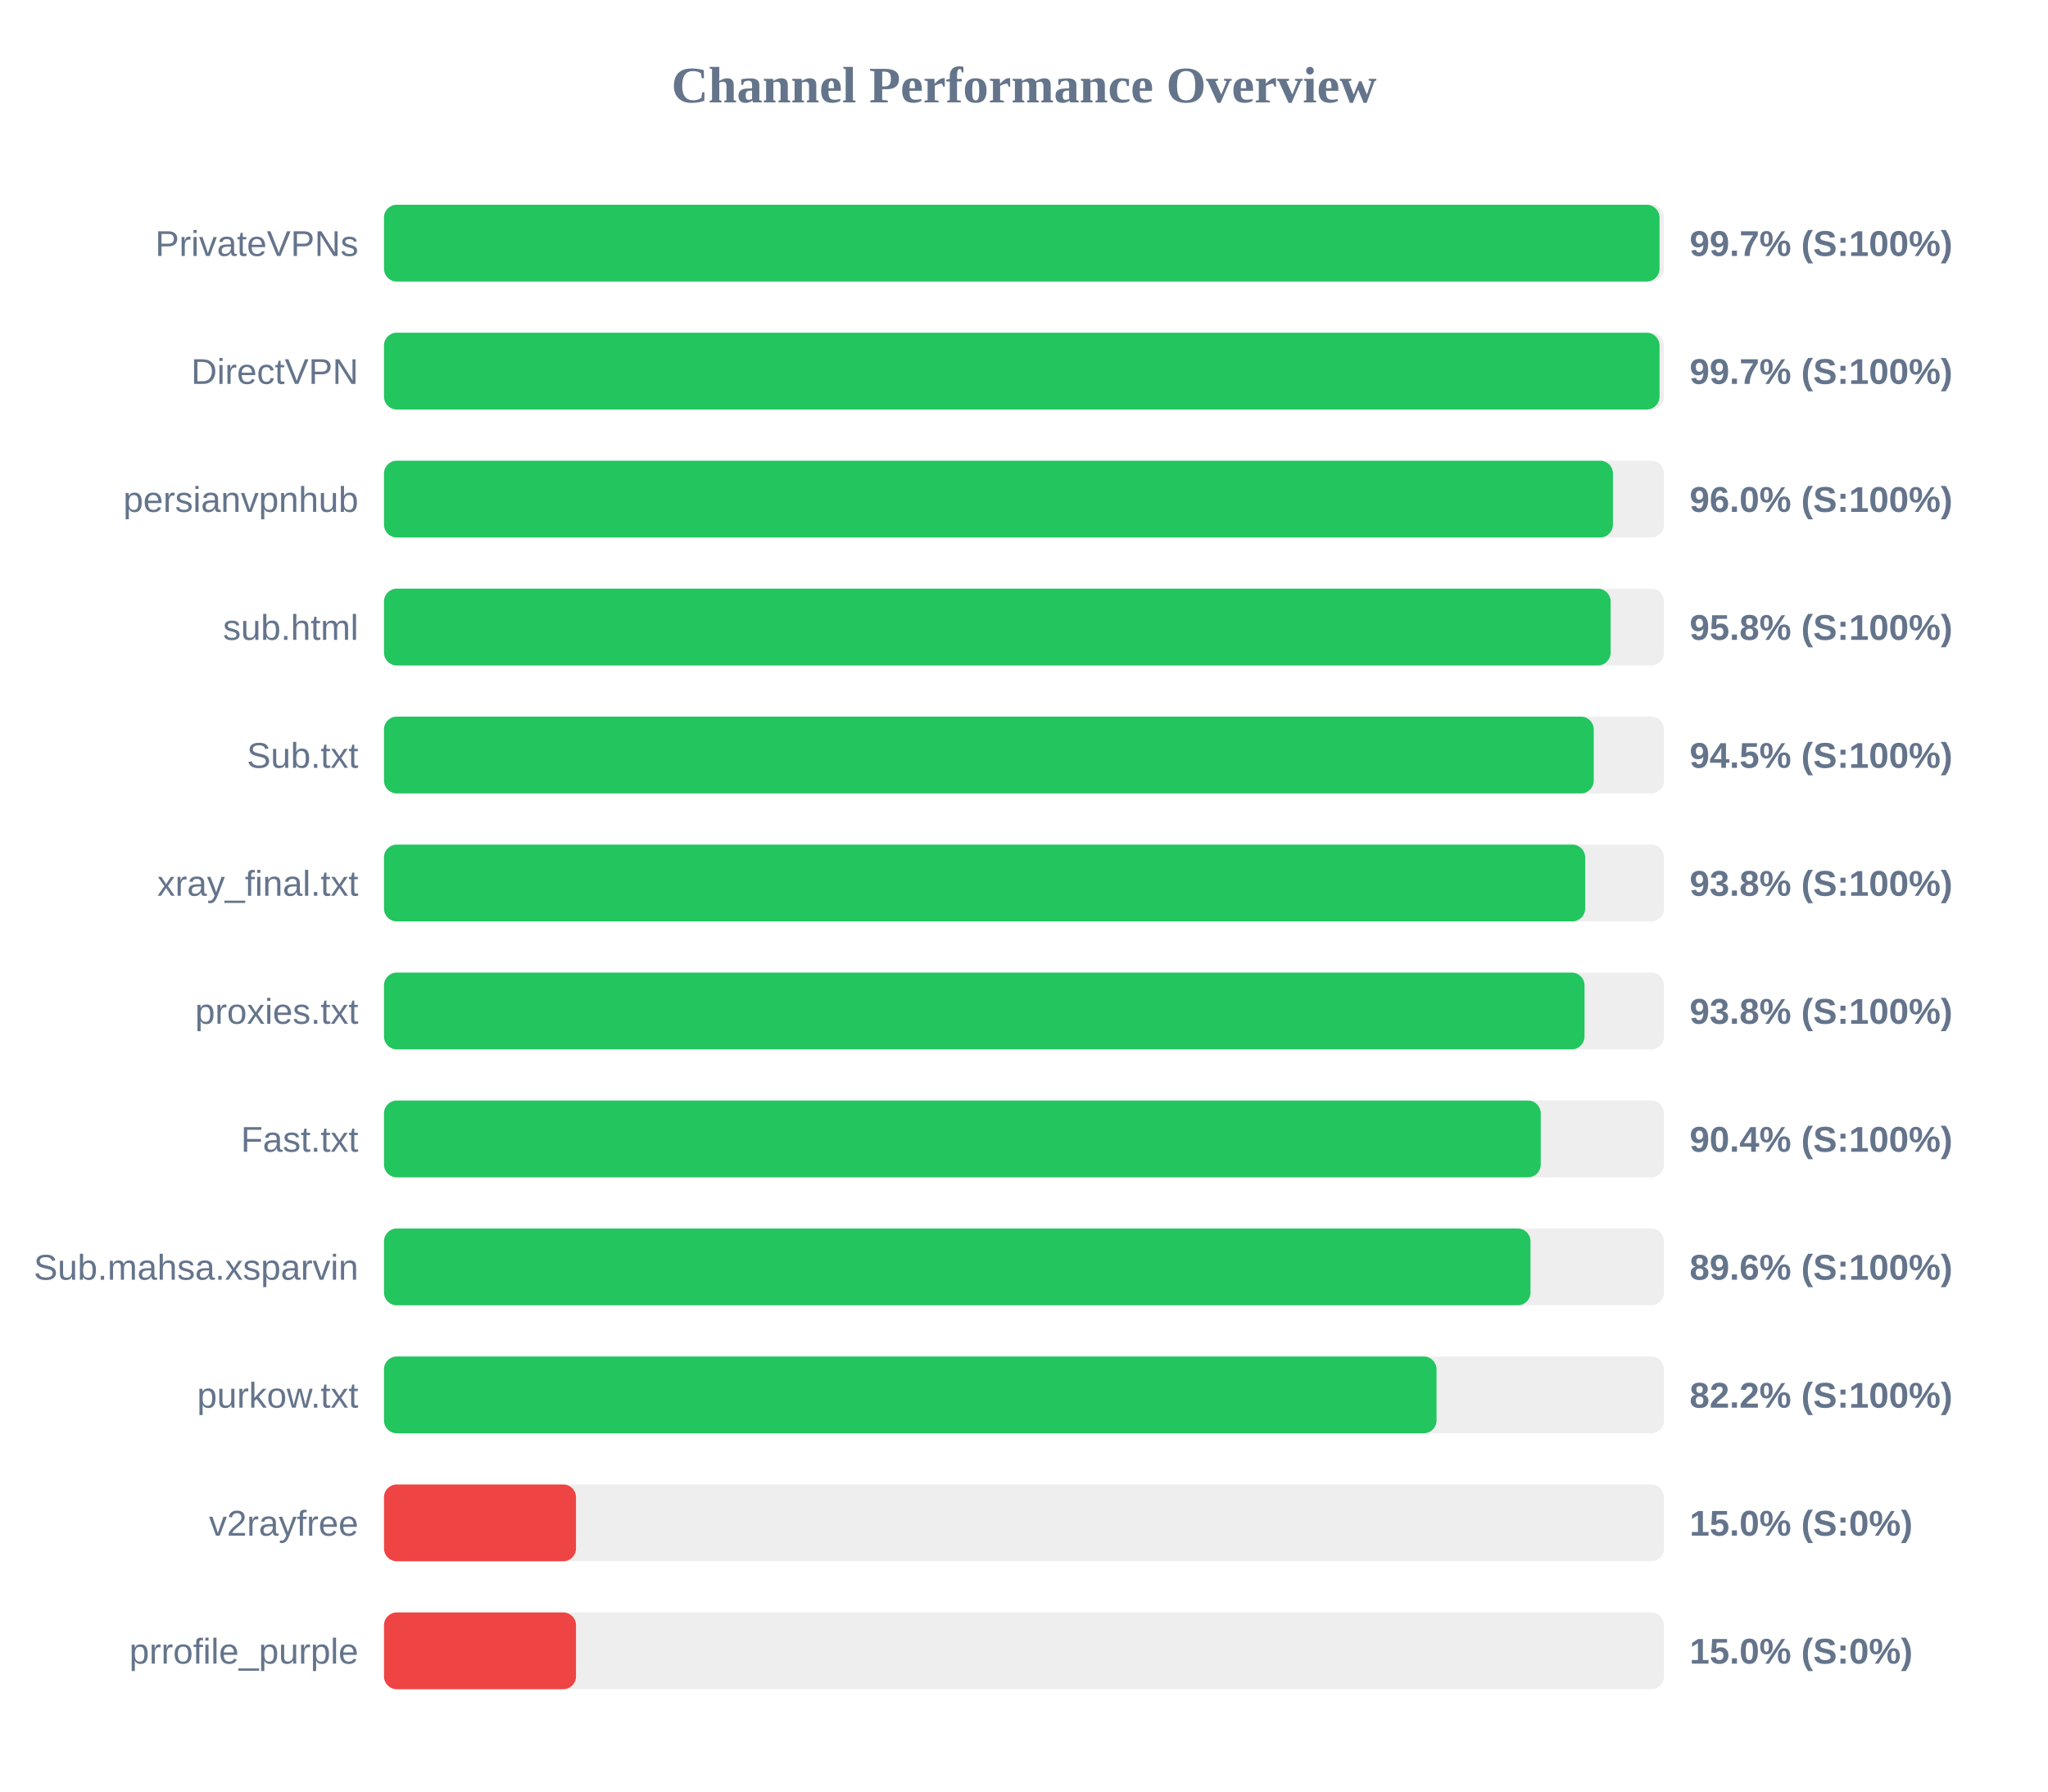
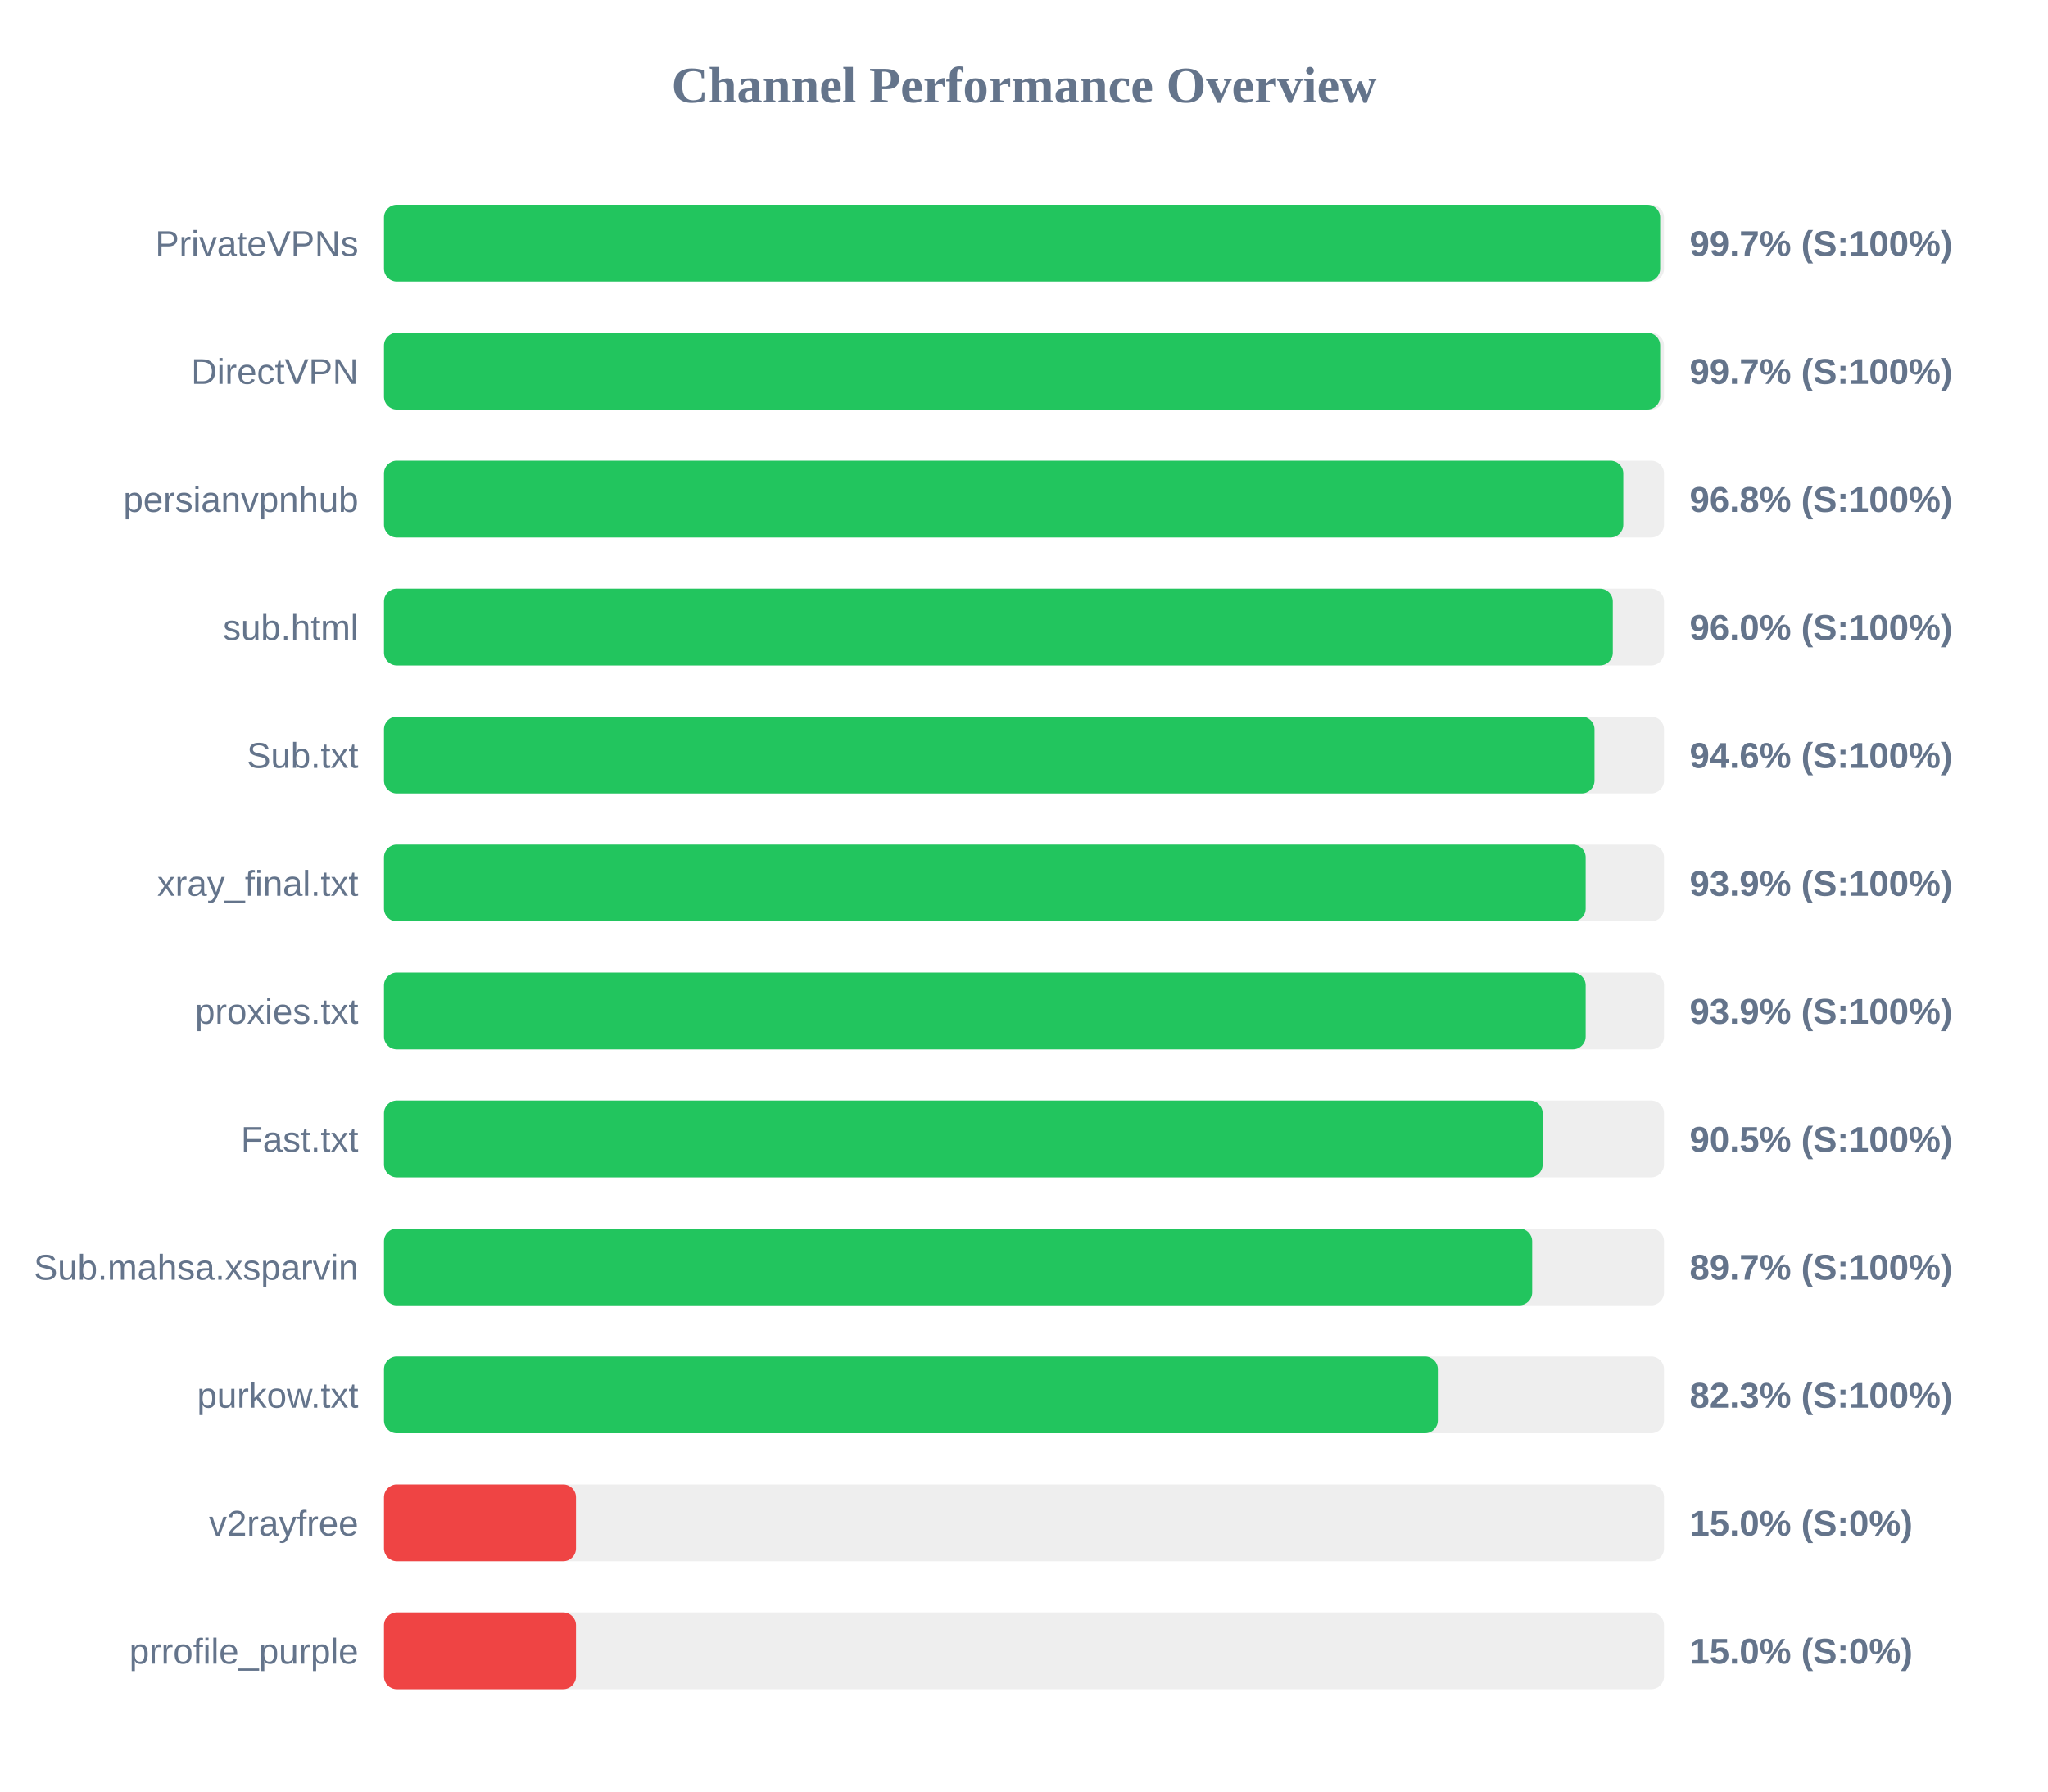
<svg xmlns="http://www.w3.org/2000/svg" width="800" height="700" version="1.1">
  <style>
        .row { font: 14px Arial; fill: #64748b; }
        .score { font: bold 14px Arial; fill: #64748b; }
    </style>
  <text x="400" y="40" text-anchor="middle" font-size="20px" font-weight="bold" fill="#64748b">Channel Performance Overview</text>
  <rect x="150" y="80" width="500" height="30" fill="#eee" rx="5" />
-   <rect x="150" y="80" width="498.25" height="30" fill="#22c55e" rx="5" />
+   <rect x="150" y="80" width="498.5" height="30" fill="#22c55e" rx="5" />
  <text x="140" y="100" text-anchor="end" class="row">PrivateVPNs</text>
  <text x="660" y="100" text-anchor="start" class="score">99.7% (S:100%)</text>
  <rect x="150" y="130" width="500" height="30" fill="#eee" rx="5" />
-   <rect x="150" y="130" width="498.25" height="30" fill="#22c55e" rx="5" />
+   <rect x="150" y="130" width="498.5" height="30" fill="#22c55e" rx="5" />
  <text x="140" y="150" text-anchor="end" class="row">DirectVPN</text>
  <text x="660" y="150" text-anchor="start" class="score">99.7% (S:100%)</text>
  <rect x="150" y="180" width="500" height="30" fill="#eee" rx="5" />
-   <rect x="150" y="180" width="480.05" height="30" fill="#22c55e" rx="5" />
+   <rect x="150" y="180" width="484.1" height="30" fill="#22c55e" rx="5" />
  <text x="140" y="200" text-anchor="end" class="row">persianvpnhub</text>
-   <text x="660" y="200" text-anchor="start" class="score">96.0% (S:100%)</text>
+   <text x="660" y="200" text-anchor="start" class="score">96.8% (S:100%)</text>
  <rect x="150" y="230" width="500" height="30" fill="#eee" rx="5" />
-   <rect x="150" y="230" width="479.15" height="30" fill="#22c55e" rx="5" />
+   <rect x="150" y="230" width="480.0" height="30" fill="#22c55e" rx="5" />
  <text x="140" y="250" text-anchor="end" class="row">sub.html</text>
-   <text x="660" y="250" text-anchor="start" class="score">95.8% (S:100%)</text>
+   <text x="660" y="250" text-anchor="start" class="score">96.0% (S:100%)</text>
  <rect x="150" y="280" width="500" height="30" fill="#eee" rx="5" />
-   <rect x="150" y="280" width="472.55" height="30" fill="#22c55e" rx="5" />
+   <rect x="150" y="280" width="472.85" height="30" fill="#22c55e" rx="5" />
  <text x="140" y="300" text-anchor="end" class="row">Sub.txt</text>
-   <text x="660" y="300" text-anchor="start" class="score">94.5% (S:100%)</text>
+   <text x="660" y="300" text-anchor="start" class="score">94.6% (S:100%)</text>
  <rect x="150" y="330" width="500" height="30" fill="#eee" rx="5" />
-   <rect x="150" y="330" width="469.2" height="30" fill="#22c55e" rx="5" />
+   <rect x="150" y="330" width="469.4" height="30" fill="#22c55e" rx="5" />
  <text x="140" y="350" text-anchor="end" class="row">xray_final.txt</text>
-   <text x="660" y="350" text-anchor="start" class="score">93.8% (S:100%)</text>
+   <text x="660" y="350" text-anchor="start" class="score">93.9% (S:100%)</text>
  <rect x="150" y="380" width="500" height="30" fill="#eee" rx="5" />
-   <rect x="150" y="380" width="468.95" height="30" fill="#22c55e" rx="5" />
+   <rect x="150" y="380" width="469.4" height="30" fill="#22c55e" rx="5" />
  <text x="140" y="400" text-anchor="end" class="row">proxies.txt</text>
-   <text x="660" y="400" text-anchor="start" class="score">93.8% (S:100%)</text>
+   <text x="660" y="400" text-anchor="start" class="score">93.9% (S:100%)</text>
  <rect x="150" y="430" width="500" height="30" fill="#eee" rx="5" />
-   <rect x="150" y="430" width="451.85" height="30" fill="#22c55e" rx="5" />
+   <rect x="150" y="430" width="452.6" height="30" fill="#22c55e" rx="5" />
  <text x="140" y="450" text-anchor="end" class="row">Fast.txt</text>
-   <text x="660" y="450" text-anchor="start" class="score">90.4% (S:100%)</text>
+   <text x="660" y="450" text-anchor="start" class="score">90.5% (S:100%)</text>
  <rect x="150" y="480" width="500" height="30" fill="#eee" rx="5" />
-   <rect x="150" y="480" width="447.85" height="30" fill="#22c55e" rx="5" />
+   <rect x="150" y="480" width="448.5" height="30" fill="#22c55e" rx="5" />
  <text x="140" y="500" text-anchor="end" class="row">Sub.mahsa.xsparvin</text>
-   <text x="660" y="500" text-anchor="start" class="score">89.6% (S:100%)</text>
+   <text x="660" y="500" text-anchor="start" class="score">89.7% (S:100%)</text>
  <rect x="150" y="530" width="500" height="30" fill="#eee" rx="5" />
-   <rect x="150" y="530" width="411.15" height="30" fill="#22c55e" rx="5" />
+   <rect x="150" y="530" width="411.65" height="30" fill="#22c55e" rx="5" />
  <text x="140" y="550" text-anchor="end" class="row">purkow.txt</text>
-   <text x="660" y="550" text-anchor="start" class="score">82.2% (S:100%)</text>
+   <text x="660" y="550" text-anchor="start" class="score">82.3% (S:100%)</text>
  <rect x="150" y="580" width="500" height="30" fill="#eee" rx="5" />
  <rect x="150" y="580" width="75.0" height="30" fill="#ef4444" rx="5" />
  <text x="140" y="600" text-anchor="end" class="row">v2rayfree</text>
  <text x="660" y="600" text-anchor="start" class="score">15.0% (S:0%)</text>
  <rect x="150" y="630" width="500" height="30" fill="#eee" rx="5" />
  <rect x="150" y="630" width="75.0" height="30" fill="#ef4444" rx="5" />
  <text x="140" y="650" text-anchor="end" class="row">prrofile_purple</text>
  <text x="660" y="650" text-anchor="start" class="score">15.0% (S:0%)</text>
</svg>
